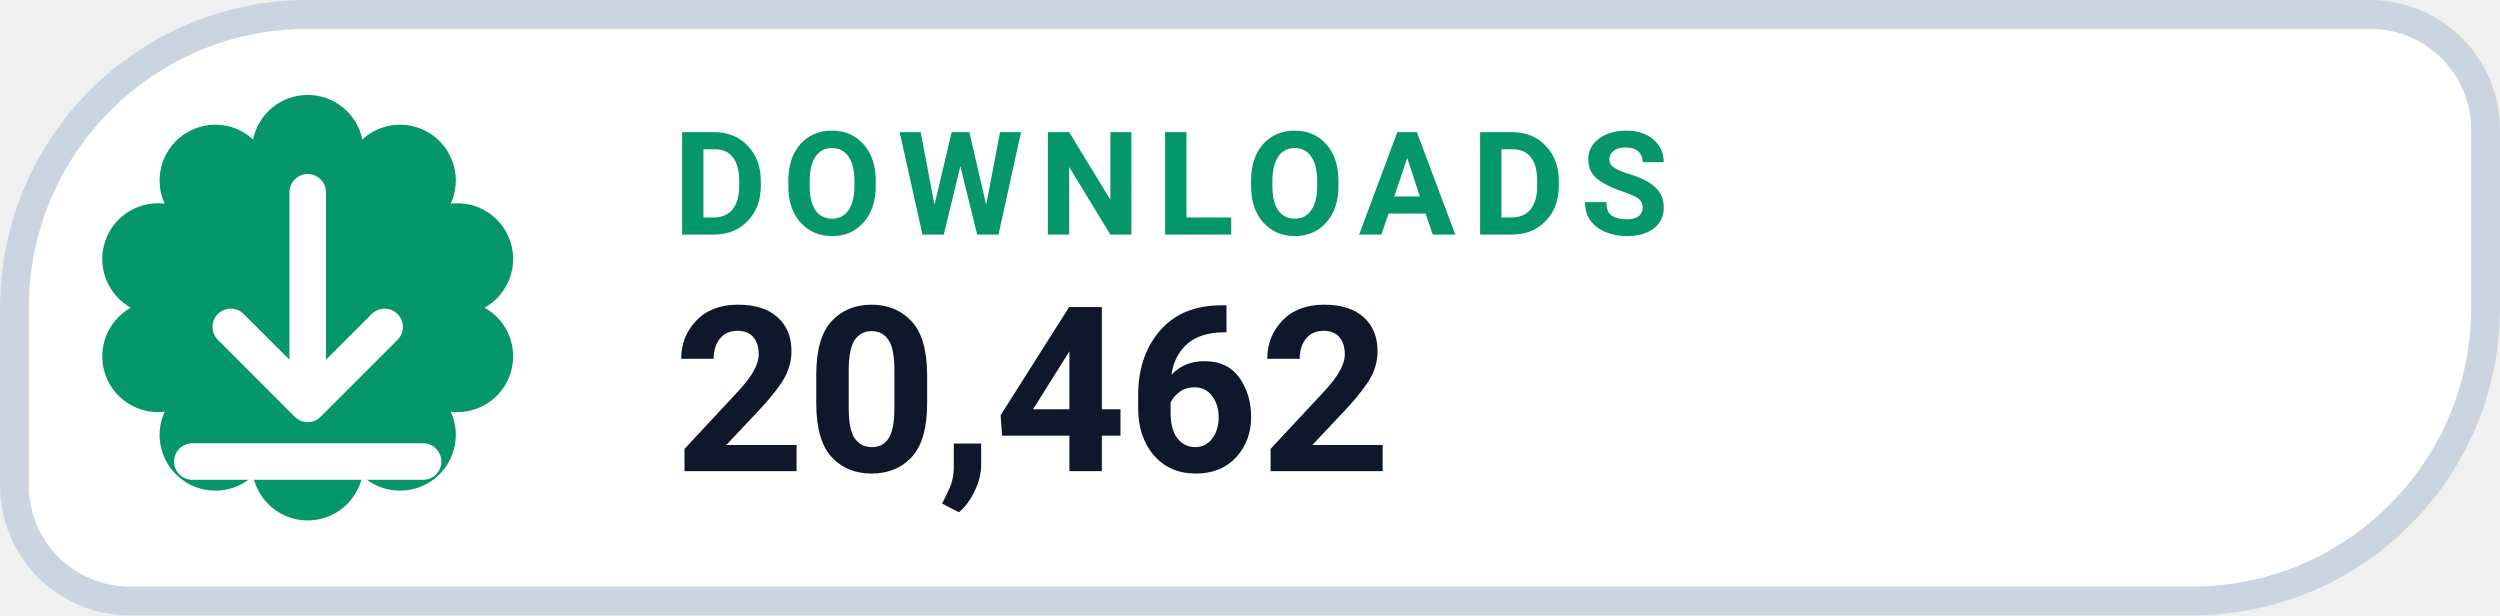
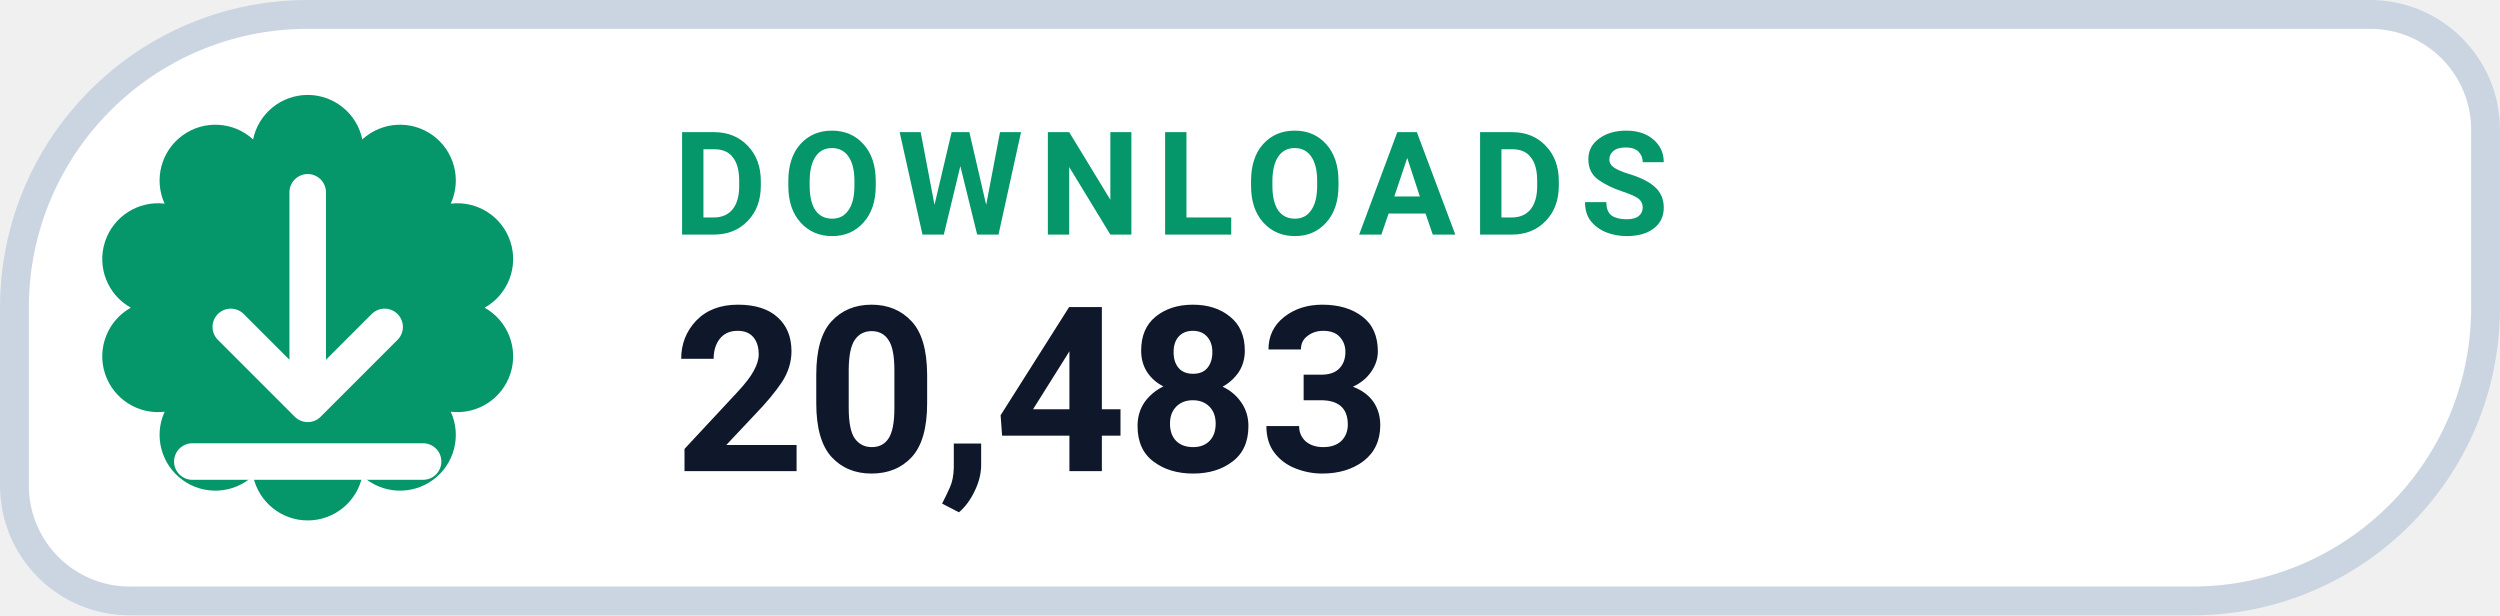
- <svg xmlns="http://www.w3.org/2000/svg" width="126" height="31.015" viewBox="0 0 130 32" role="img" aria-label="DOWNLOADS 20,462">
+ <svg xmlns="http://www.w3.org/2000/svg" width="126" height="31.015" viewBox="0 0 130 32" role="img" aria-label="DOWNLOADS 20,483">
  <path d="M 16.00 0.75 H 123.25 A 6.00 6.00 0 0 1 129.25 6.75 V 16.00 A 15.25 15.25 0 0 1 114.00 31.25 H 6.75 A 6.00 6.00 0 0 1 0.75 25.25 V 16.00 A 15.25 15.25 0 0 1 16.00 0.75 Z" fill="#FFFFFF" stroke="#CBD5E1" stroke-width="1.5" />
  <path d="M 13.16 7.25 A 2.90 2.90 0 0 1 18.84 7.25 A 2.90 2.90 0 0 1 23.44 10.59 A 2.90 2.90 0 0 1 25.20 16.00 A 2.90 2.90 0 0 1 23.44 21.41 A 2.90 2.90 0 0 1 18.84 24.75 A 2.90 2.90 0 0 1 13.16 24.75 A 2.90 2.90 0 0 1 8.56 21.41 A 2.90 2.90 0 0 1 6.80 16.00 A 2.90 2.90 0 0 1 8.56 10.59 A 2.90 2.90 0 0 1 13.16 7.25 Z" fill="#059669" />
  <g transform="translate(16 16)" style="color:#FFFFFF;">
    <path d="M0 -6 v11 m0 0 l4 -4 m-4 4 l-4 -4 M-6 8 h12" fill="none" stroke="currentColor" stroke-width="1.9" stroke-linecap="round" stroke-linejoin="round" />
  </g>
  <text x="35" y="12.2" fill="#059669" font-family="-apple-system,BlinkMacSystemFont,'Segoe UI',Roboto,Helvetica,Arial,sans-serif" font-size="7.5" font-weight="700" letter-spacing=".8">DOWNLOADS</text>
-   <text x="35" y="24.5" fill="#0F172A" font-family="-apple-system,BlinkMacSystemFont,'Segoe UI',Roboto,Helvetica,Arial,sans-serif" font-size="12" font-weight="750">20,462</text>
+   <text x="35" y="24.5" fill="#0F172A" font-family="-apple-system,BlinkMacSystemFont,'Segoe UI',Roboto,Helvetica,Arial,sans-serif" font-size="12" font-weight="750">20,483</text>
</svg>
